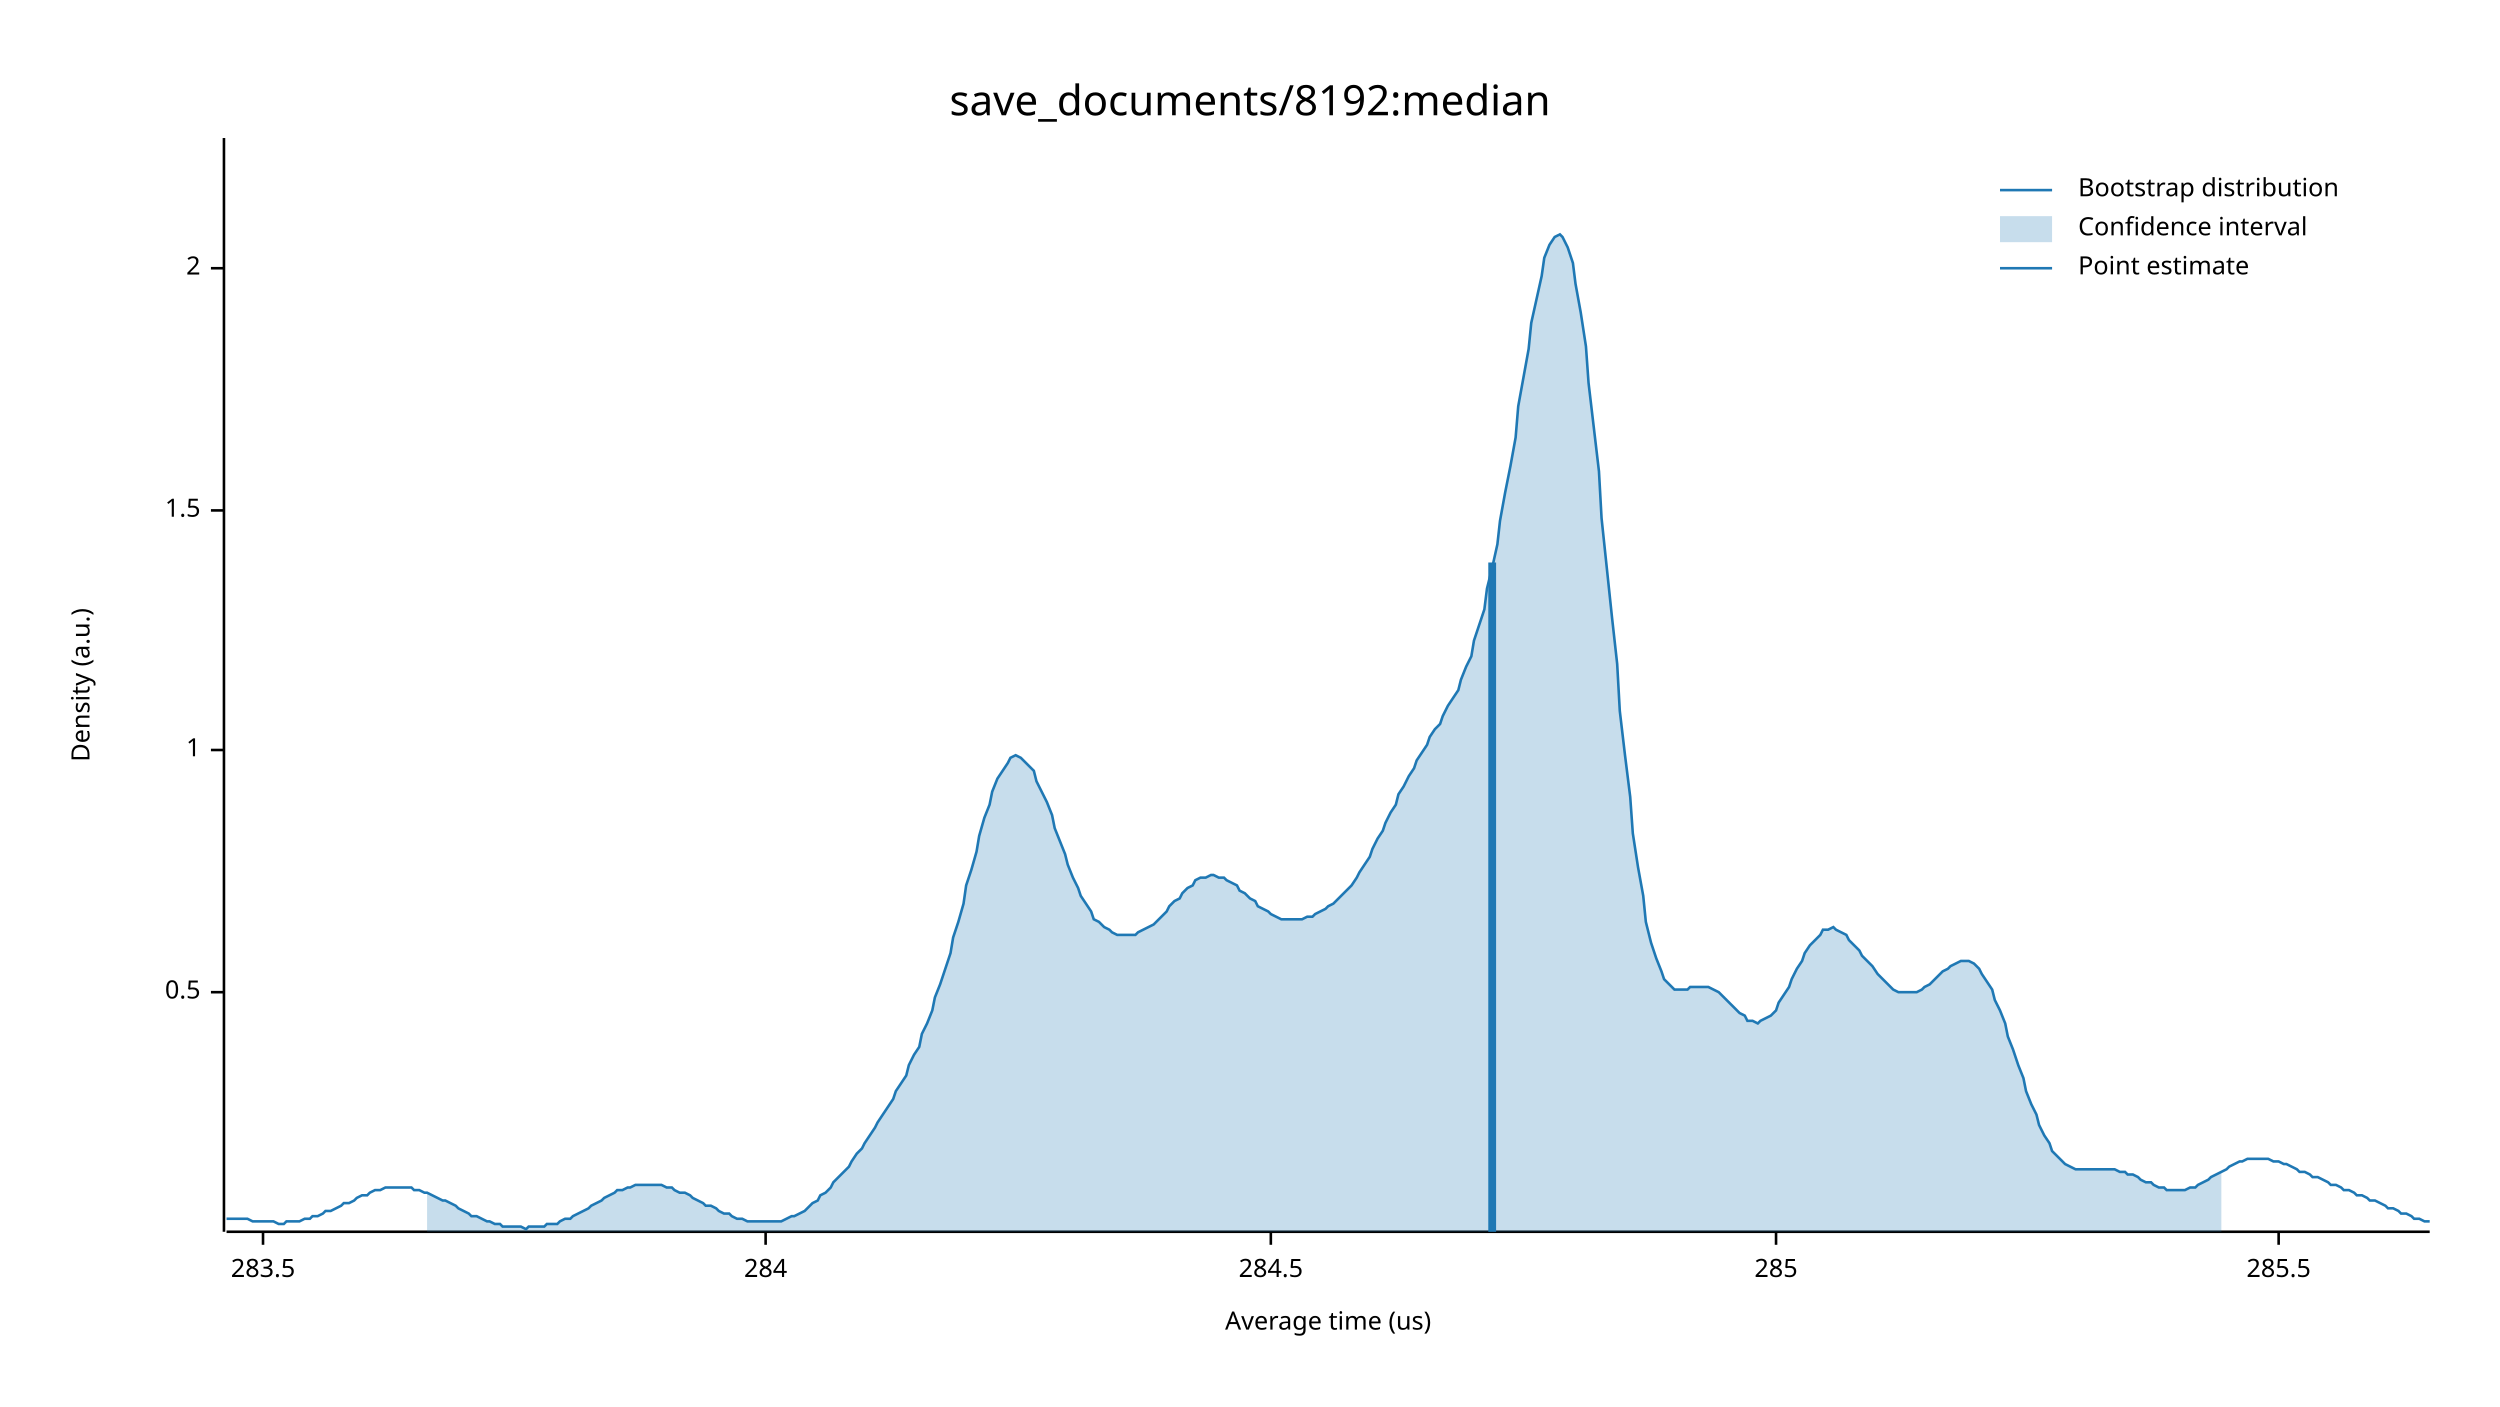
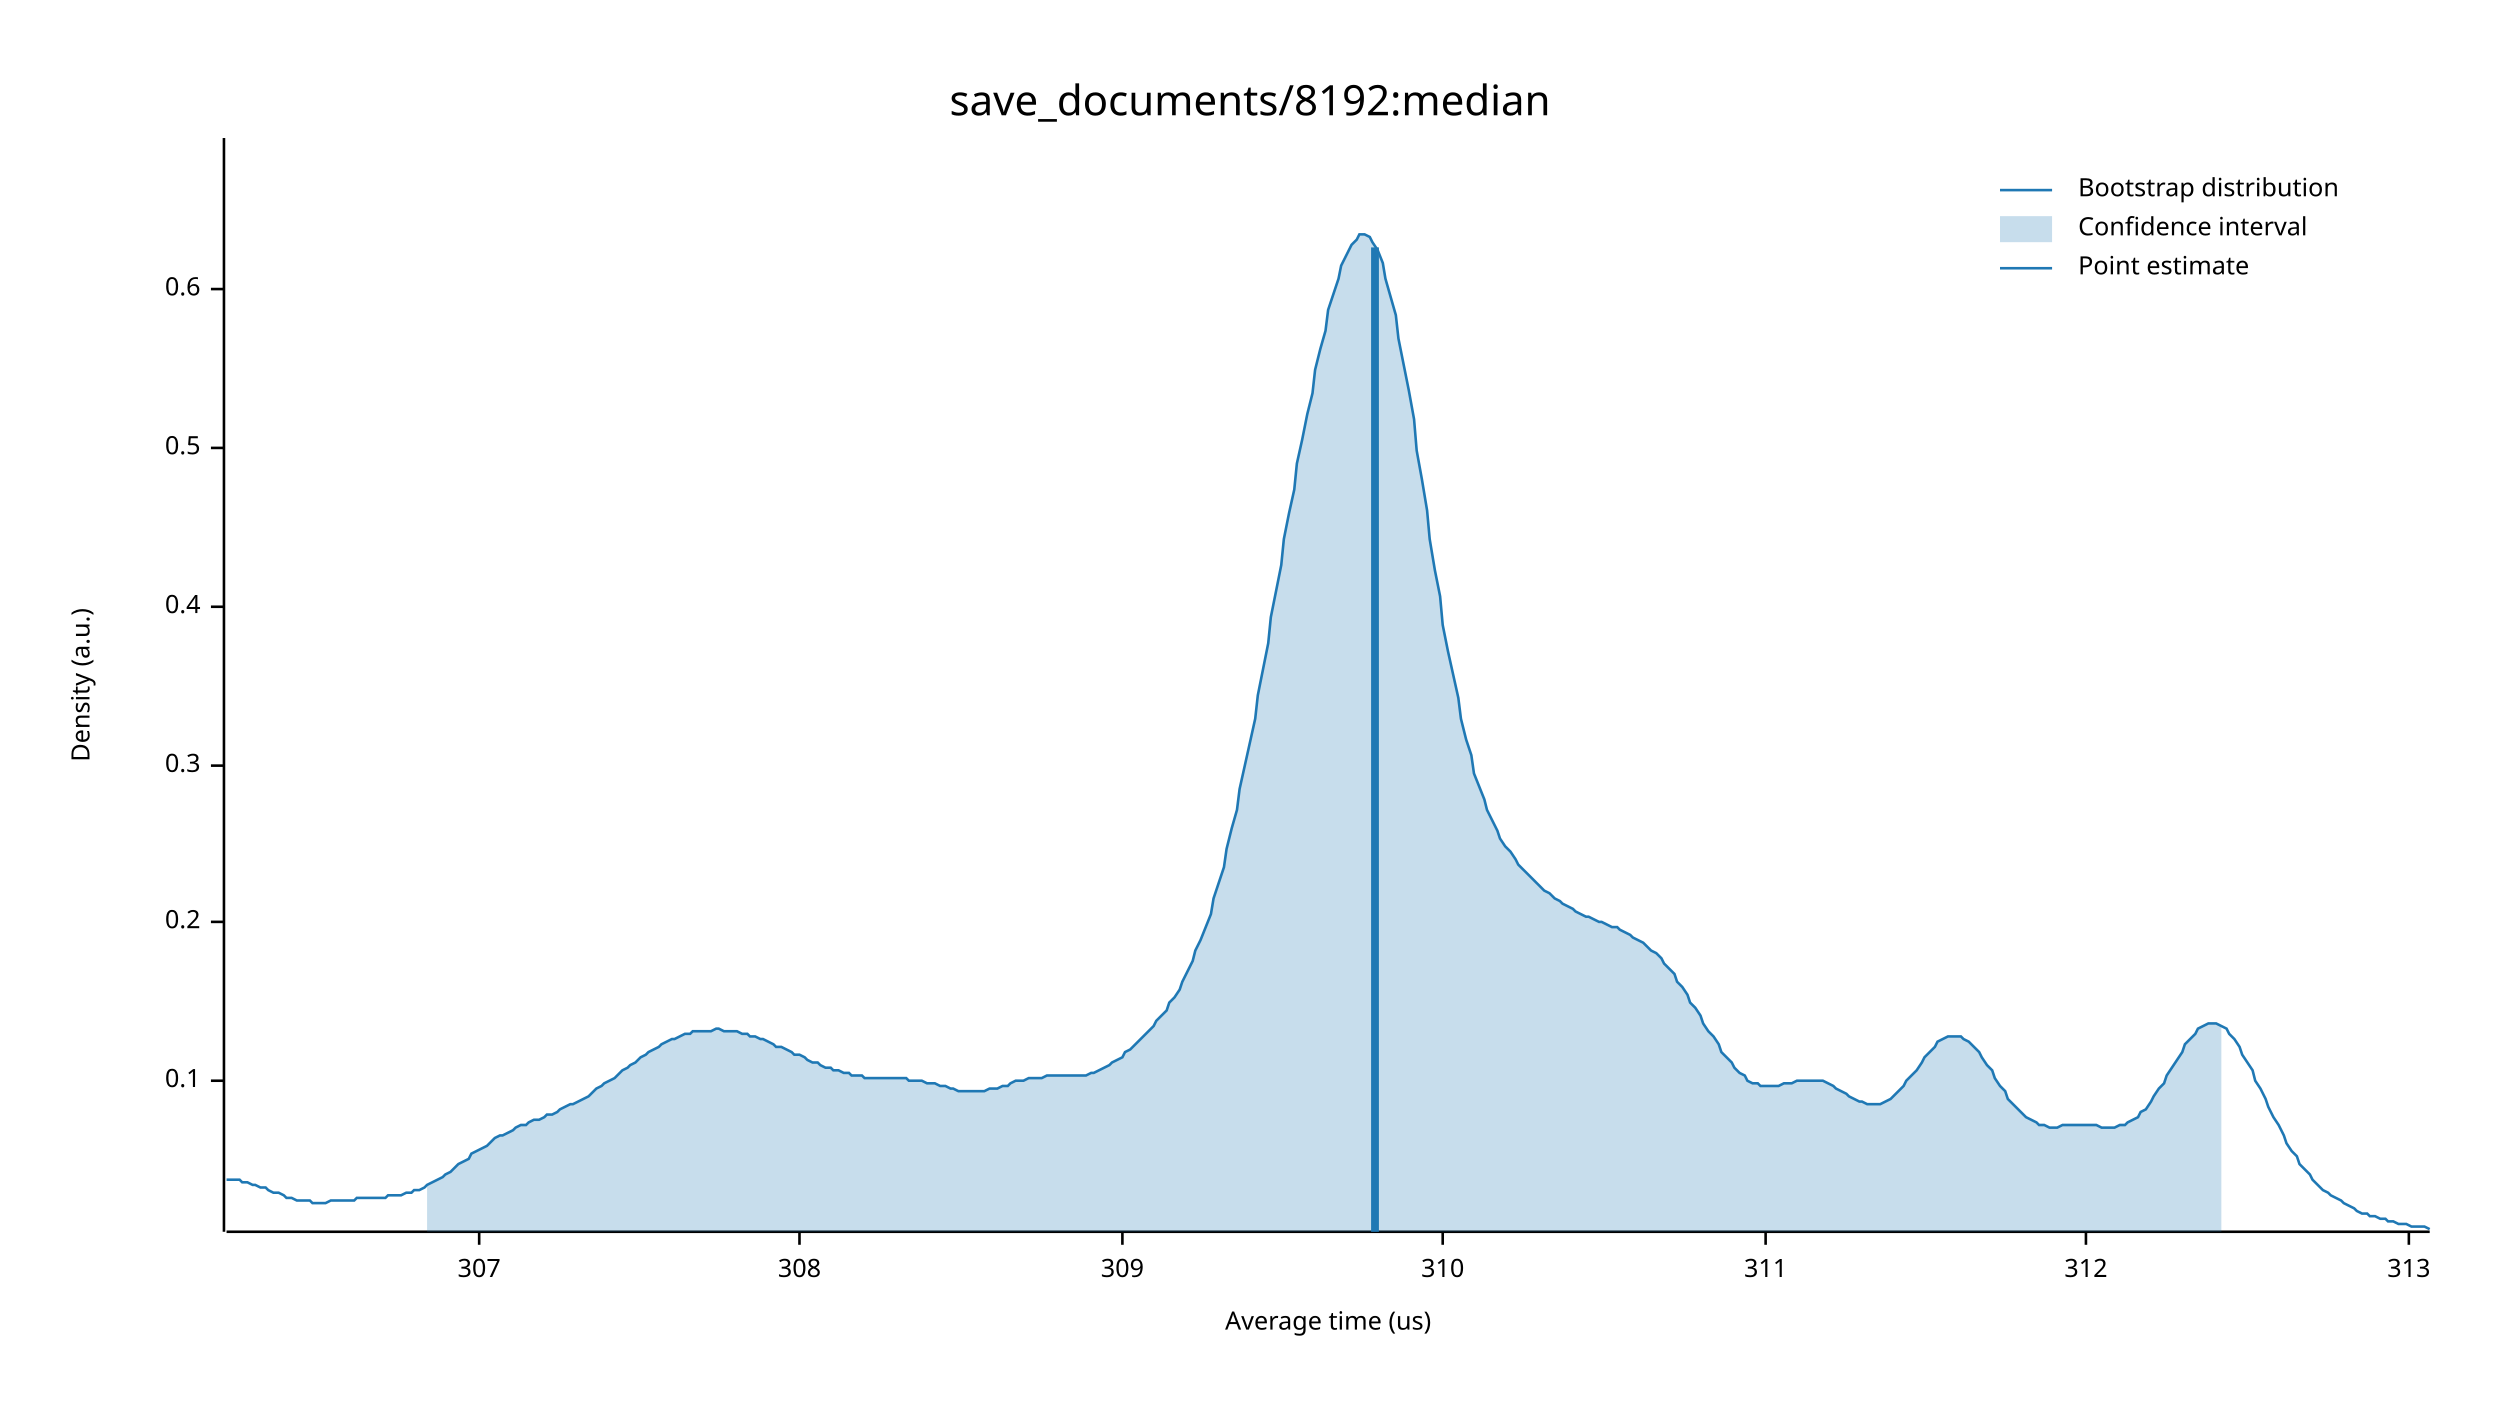
<svg xmlns="http://www.w3.org/2000/svg" width="960" height="540" viewBox="0 0 960 540">
  <text x="480" y="32" dy="0.76em" text-anchor="middle" font-family="sans-serif" font-size="16.129" opacity="1" fill="#000000">
save_documents/8192:median
</text>
  <text x="27" y="263" dy="0.76em" text-anchor="middle" font-family="sans-serif" font-size="9.677" opacity="1" fill="#000000" transform="rotate(270, 27, 263)">
Density (a.u.)
</text>
  <text x="510" y="513" dy="-0.5ex" text-anchor="middle" font-family="sans-serif" font-size="9.677" opacity="1" fill="#000000">
Average time (us)
</text>
  <polyline fill="none" opacity="1" stroke="#000000" stroke-width="1" points="86,53 86,473 " />
-   <text x="77" y="381" dy="0.5ex" text-anchor="end" font-family="sans-serif" font-size="9.677" opacity="1" fill="#000000">
+   <text x="77" y="415" dy="0.5ex" text-anchor="end" font-family="sans-serif" font-size="9.677" opacity="1" fill="#000000">
+ 0.1
+ </text>
+   <polyline fill="none" opacity="1" stroke="#000000" stroke-width="1" points="81,415 86,415 " />
+   <text x="77" y="354" dy="0.5ex" text-anchor="end" font-family="sans-serif" font-size="9.677" opacity="1" fill="#000000">
+ 0.2
+ </text>
+   <polyline fill="none" opacity="1" stroke="#000000" stroke-width="1" points="81,354 86,354 " />
+   <text x="77" y="294" dy="0.5ex" text-anchor="end" font-family="sans-serif" font-size="9.677" opacity="1" fill="#000000">
+ 0.3
+ </text>
+   <polyline fill="none" opacity="1" stroke="#000000" stroke-width="1" points="81,294 86,294 " />
+   <text x="77" y="233" dy="0.5ex" text-anchor="end" font-family="sans-serif" font-size="9.677" opacity="1" fill="#000000">
+ 0.4
+ </text>
+   <polyline fill="none" opacity="1" stroke="#000000" stroke-width="1" points="81,233 86,233 " />
+   <text x="77" y="172" dy="0.5ex" text-anchor="end" font-family="sans-serif" font-size="9.677" opacity="1" fill="#000000">
0.5
</text>
-   <polyline fill="none" opacity="1" stroke="#000000" stroke-width="1" points="81,381 86,381 " />
-   <text x="77" y="288" dy="0.5ex" text-anchor="end" font-family="sans-serif" font-size="9.677" opacity="1" fill="#000000">
- 1
+   <polyline fill="none" opacity="1" stroke="#000000" stroke-width="1" points="81,172 86,172 " />
+   <text x="77" y="111" dy="0.5ex" text-anchor="end" font-family="sans-serif" font-size="9.677" opacity="1" fill="#000000">
+ 0.6
</text>
-   <polyline fill="none" opacity="1" stroke="#000000" stroke-width="1" points="81,288 86,288 " />
-   <text x="77" y="196" dy="0.5ex" text-anchor="end" font-family="sans-serif" font-size="9.677" opacity="1" fill="#000000">
- 1.5
+   <polyline fill="none" opacity="1" stroke="#000000" stroke-width="1" points="81,111 86,111 " />
+   <polyline fill="none" opacity="1" stroke="#000000" stroke-width="1" points="87,473 933,473 " />
+   <text x="184" y="483" dy="0.76em" text-anchor="middle" font-family="sans-serif" font-size="9.677" opacity="1" fill="#000000">
+ 307
</text>
-   <polyline fill="none" opacity="1" stroke="#000000" stroke-width="1" points="81,196 86,196 " />
-   <text x="77" y="103" dy="0.5ex" text-anchor="end" font-family="sans-serif" font-size="9.677" opacity="1" fill="#000000">
- 2
+   <polyline fill="none" opacity="1" stroke="#000000" stroke-width="1" points="184,473 184,478 " />
+   <text x="307" y="483" dy="0.76em" text-anchor="middle" font-family="sans-serif" font-size="9.677" opacity="1" fill="#000000">
+ 308
</text>
-   <polyline fill="none" opacity="1" stroke="#000000" stroke-width="1" points="81,103 86,103 " />
-   <polyline fill="none" opacity="1" stroke="#000000" stroke-width="1" points="87,473 933,473 " />
-   <text x="101" y="483" dy="0.76em" text-anchor="middle" font-family="sans-serif" font-size="9.677" opacity="1" fill="#000000">
- 283.5
+   <polyline fill="none" opacity="1" stroke="#000000" stroke-width="1" points="307,473 307,478 " />
+   <text x="431" y="483" dy="0.76em" text-anchor="middle" font-family="sans-serif" font-size="9.677" opacity="1" fill="#000000">
+ 309
</text>
-   <polyline fill="none" opacity="1" stroke="#000000" stroke-width="1" points="101,473 101,478 " />
-   <text x="294" y="483" dy="0.76em" text-anchor="middle" font-family="sans-serif" font-size="9.677" opacity="1" fill="#000000">
- 284
+   <polyline fill="none" opacity="1" stroke="#000000" stroke-width="1" points="431,473 431,478 " />
+   <text x="554" y="483" dy="0.76em" text-anchor="middle" font-family="sans-serif" font-size="9.677" opacity="1" fill="#000000">
+ 310
</text>
-   <polyline fill="none" opacity="1" stroke="#000000" stroke-width="1" points="294,473 294,478 " />
-   <text x="488" y="483" dy="0.76em" text-anchor="middle" font-family="sans-serif" font-size="9.677" opacity="1" fill="#000000">
- 284.5
+   <polyline fill="none" opacity="1" stroke="#000000" stroke-width="1" points="554,473 554,478 " />
+   <text x="678" y="483" dy="0.76em" text-anchor="middle" font-family="sans-serif" font-size="9.677" opacity="1" fill="#000000">
+ 311
</text>
-   <polyline fill="none" opacity="1" stroke="#000000" stroke-width="1" points="488,473 488,478 " />
-   <text x="682" y="483" dy="0.76em" text-anchor="middle" font-family="sans-serif" font-size="9.677" opacity="1" fill="#000000">
- 285
+   <polyline fill="none" opacity="1" stroke="#000000" stroke-width="1" points="678,473 678,478 " />
+   <text x="801" y="483" dy="0.76em" text-anchor="middle" font-family="sans-serif" font-size="9.677" opacity="1" fill="#000000">
+ 312
</text>
-   <polyline fill="none" opacity="1" stroke="#000000" stroke-width="1" points="682,473 682,478 " />
-   <text x="875" y="483" dy="0.76em" text-anchor="middle" font-family="sans-serif" font-size="9.677" opacity="1" fill="#000000">
- 285.5
+   <polyline fill="none" opacity="1" stroke="#000000" stroke-width="1" points="801,473 801,478 " />
+   <text x="925" y="483" dy="0.76em" text-anchor="middle" font-family="sans-serif" font-size="9.677" opacity="1" fill="#000000">
+ 313
</text>
-   <polyline fill="none" opacity="1" stroke="#000000" stroke-width="1" points="875,473 875,478 " />
-   <polyline fill="none" opacity="1" stroke="#1F78B4" stroke-width="1" points="87,468 88,468 90,468 92,468 93,468 95,468 97,469 98,469 100,469 102,469 103,469 105,469 107,470 109,470 110,469 112,469 114,469 115,469 117,468 119,468 120,467 122,467 124,466 125,465 127,465 129,464 131,463 132,462 134,462 136,461 137,460 139,459 141,459 142,458 144,457 146,457 148,456 149,456 151,456 153,456 154,456 156,456 158,456 159,457 161,457 163,458 164,458 166,459 168,460 170,461 171,461 173,462 175,463 176,464 178,465 180,466 181,467 183,467 185,468 187,469 188,469 190,470 192,470 193,471 195,471 197,471 198,471 200,471 202,472 203,471 205,471 207,471 209,471 210,470 212,470 214,470 215,469 217,468 219,468 220,467 222,466 224,465 226,464 227,463 229,462 231,461 232,460 234,459 236,458 237,457 239,457 241,456 242,456 244,455 246,455 248,455 249,455 251,455 253,455 254,455 256,456 258,456 259,457 261,458 263,458 265,459 266,460 268,461 270,462 271,463 273,463 275,464 276,465 278,466 280,466 281,467 283,468 285,468 287,469 288,469 290,469 292,469 293,469 295,469 297,469 298,469 300,469 302,468 304,467 305,467 307,466 309,465 310,464 312,462 314,461 315,459 317,458 319,456 320,454 322,452 324,450 326,448 327,446 329,443 331,441 332,439 334,436 336,433 337,431 339,428 341,425 343,422 344,419 346,416 348,413 349,409 351,405 353,402 354,397 356,393 358,388 359,383 361,378 363,372 365,366 366,360 368,354 370,347 371,340 373,334 375,327 376,321 378,314 380,309 381,304 383,299 385,296 387,293 388,291 390,290 392,291 393,292 395,294 397,296 398,300 400,304 402,308 404,313 405,318 407,323 409,328 410,332 412,337 414,341 415,344 417,347 419,350 420,353 422,354 424,356 426,357 427,358 429,359 431,359 432,359 434,359 436,359 437,358 439,357 441,356 443,355 444,354 446,352 448,350 449,348 451,346 453,345 454,343 456,341 458,340 459,338 461,337 463,337 465,336 466,336 468,337 470,337 471,338 473,339 475,340 476,342 478,343 480,345 482,346 483,348 485,349 487,350 488,351 490,352 492,353 493,353 495,353 497,353 498,353 500,353 502,352 504,352 505,351 507,350 509,349 510,348 512,347 514,345 515,344 517,342 519,340 521,337 522,335 524,332 526,329 527,326 529,322 531,319 532,316 534,312 536,309 537,305 539,302 541,298 543,295 544,292 546,289 548,286 549,283 551,280 553,278 554,275 556,271 558,268 560,265 561,261 563,256 565,252 566,246 568,240 570,234 571,226 573,218 575,209 576,200 578,189 580,179 582,168 583,156 585,145 587,134 588,124 590,115 592,106 593,99 595,94 597,91 599,90 600,91 602,95 604,101 605,109 607,120 609,133 610,147 612,164 614,181 615,199 617,218 619,237 621,255 622,273 624,290 626,306 627,320 629,333 631,344 632,354 634,362 636,368 638,373 639,376 641,378 643,380 644,380 646,380 648,380 649,379 651,379 653,379 654,379 656,379 658,380 660,381 661,382 663,384 665,386 666,387 668,389 670,390 671,392 673,392 675,393 676,392 678,391 680,390 682,388 683,385 685,382 687,379 688,376 690,372 692,369 693,366 695,363 697,361 699,359 700,357 702,357 704,356 705,357 707,358 709,359 710,361 712,363 714,365 715,367 717,369 719,371 721,374 722,375 724,377 726,379 727,380 729,381 731,381 732,381 734,381 736,381 738,380 739,379 741,378 743,376 744,375 746,373 748,372 749,371 751,370 753,369 754,369 756,369 758,370 760,372 761,374 763,377 765,380 766,384 768,388 770,393 771,398 773,403 775,409 777,414 778,419 780,424 782,428 783,432 785,436 787,439 788,442 790,444 792,446 793,447 795,448 797,449 799,449 800,449 802,449 804,449 805,449 807,449 809,449 810,449 812,449 814,450 816,450 817,451 819,451 821,452 822,453 824,454 826,454 827,455 829,456 831,456 832,457 834,457 836,457 838,457 839,457 841,456 843,456 844,455 846,454 848,453 849,452 851,451 853,450 855,449 856,448 858,447 860,446 861,446 863,445 865,445 866,445 868,445 870,445 871,445 873,446 875,446 877,447 878,447 880,448 882,449 883,450 885,450 887,451 888,452 890,452 892,453 894,454 895,455 897,455 899,456 900,457 902,457 904,458 905,459 907,459 909,460 910,461 912,461 914,462 916,463 917,464 919,464 921,465 922,466 924,466 926,467 927,468 929,468 931,469 933,469 " />
-   <polygon opacity="0.25" fill="#1F78B4" points="164,458 166,459 168,460 170,461 171,461 173,462 175,463 176,464 178,465 180,466 181,467 183,467 185,468 187,469 188,469 190,470 192,470 193,471 195,471 197,471 198,471 200,471 202,472 203,471 205,471 207,471 209,471 210,470 212,470 214,470 215,469 217,468 219,468 220,467 222,466 224,465 226,464 227,463 229,462 231,461 232,460 234,459 236,458 237,457 239,457 241,456 242,456 244,455 246,455 248,455 249,455 251,455 253,455 254,455 256,456 258,456 259,457 261,458 263,458 265,459 266,460 268,461 270,462 271,463 273,463 275,464 276,465 278,466 280,466 281,467 283,468 285,468 287,469 288,469 290,469 292,469 293,469 295,469 297,469 298,469 300,469 302,468 304,467 305,467 307,466 309,465 310,464 312,462 314,461 315,459 317,458 319,456 320,454 322,452 324,450 326,448 327,446 329,443 331,441 332,439 334,436 336,433 337,431 339,428 341,425 343,422 344,419 346,416 348,413 349,409 351,405 353,402 354,397 356,393 358,388 359,383 361,378 363,372 365,366 366,360 368,354 370,347 371,340 373,334 375,327 376,321 378,314 380,309 381,304 383,299 385,296 387,293 388,291 390,290 392,291 393,292 395,294 397,296 398,300 400,304 402,308 404,313 405,318 407,323 409,328 410,332 412,337 414,341 415,344 417,347 419,350 420,353 422,354 424,356 426,357 427,358 429,359 431,359 432,359 434,359 436,359 437,358 439,357 441,356 443,355 444,354 446,352 448,350 449,348 451,346 453,345 454,343 456,341 458,340 459,338 461,337 463,337 465,336 466,336 468,337 470,337 471,338 473,339 475,340 476,342 478,343 480,345 482,346 483,348 485,349 487,350 488,351 490,352 492,353 493,353 495,353 497,353 498,353 500,353 502,352 504,352 505,351 507,350 509,349 510,348 512,347 514,345 515,344 517,342 519,340 521,337 522,335 524,332 526,329 527,326 529,322 531,319 532,316 534,312 536,309 537,305 539,302 541,298 543,295 544,292 546,289 548,286 549,283 551,280 553,278 554,275 556,271 558,268 560,265 561,261 563,256 565,252 566,246 568,240 570,234 571,226 573,218 575,209 576,200 578,189 580,179 582,168 583,156 585,145 587,134 588,124 590,115 592,106 593,99 595,94 597,91 599,90 600,91 602,95 604,101 605,109 607,120 609,133 610,147 612,164 614,181 615,199 617,218 619,237 621,255 622,273 624,290 626,306 627,320 629,333 631,344 632,354 634,362 636,368 638,373 639,376 641,378 643,380 644,380 646,380 648,380 649,379 651,379 653,379 654,379 656,379 658,380 660,381 661,382 663,384 665,386 666,387 668,389 670,390 671,392 673,392 675,393 676,392 678,391 680,390 682,388 683,385 685,382 687,379 688,376 690,372 692,369 693,366 695,363 697,361 699,359 700,357 702,357 704,356 705,357 707,358 709,359 710,361 712,363 714,365 715,367 717,369 719,371 721,374 722,375 724,377 726,379 727,380 729,381 731,381 732,381 734,381 736,381 738,380 739,379 741,378 743,376 744,375 746,373 748,372 749,371 751,370 753,369 754,369 756,369 758,370 760,372 761,374 763,377 765,380 766,384 768,388 770,393 771,398 773,403 775,409 777,414 778,419 780,424 782,428 783,432 785,436 787,439 788,442 790,444 792,446 793,447 795,448 797,449 799,449 800,449 802,449 804,449 805,449 807,449 809,449 810,449 812,449 814,450 816,450 817,451 819,451 821,452 822,453 824,454 826,454 827,455 829,456 831,456 832,457 834,457 836,457 838,457 839,457 841,456 843,456 844,455 846,454 848,453 849,452 851,451 853,450 853,473 164,473 " />
-   <polyline fill="none" opacity="1" stroke="#1F78B4" stroke-width="3" points="573,473 573,216 " />
+   <polyline fill="none" opacity="1" stroke="#000000" stroke-width="1" points="925,473 925,478 " />
+   <polyline fill="none" opacity="1" stroke="#1F78B4" stroke-width="1" points="87,453 88,453 90,453 92,453 93,454 95,454 97,455 98,455 100,456 102,456 103,457 105,458 107,458 109,459 110,460 112,460 114,461 115,461 117,461 119,461 120,462 122,462 124,462 125,462 127,461 129,461 131,461 132,461 134,461 136,461 137,460 139,460 141,460 142,460 144,460 146,460 148,460 149,459 151,459 153,459 154,459 156,458 158,458 159,457 161,457 163,456 164,455 166,454 168,453 170,452 171,451 173,450 175,448 176,447 178,446 180,445 181,443 183,442 185,441 187,440 188,439 190,437 192,436 193,436 195,435 197,434 198,433 200,432 202,432 203,431 205,430 207,430 209,429 210,428 212,428 214,427 215,426 217,425 219,424 220,424 222,423 224,422 226,421 227,420 229,418 231,417 232,416 234,415 236,414 237,413 239,411 241,410 242,409 244,408 246,406 248,405 249,404 251,403 253,402 254,401 256,400 258,399 259,399 261,398 263,397 265,397 266,396 268,396 270,396 271,396 273,396 275,395 276,395 278,396 280,396 281,396 283,396 285,397 287,397 288,398 290,398 292,399 293,399 295,400 297,401 298,402 300,402 302,403 304,404 305,405 307,405 309,406 310,407 312,408 314,408 315,409 317,410 319,410 320,411 322,411 324,412 326,412 327,413 329,413 331,413 332,414 334,414 336,414 337,414 339,414 341,414 343,414 344,414 346,414 348,414 349,415 351,415 353,415 354,415 356,416 358,416 359,416 361,417 363,417 365,418 366,418 368,419 370,419 371,419 373,419 375,419 376,419 378,419 380,418 381,418 383,418 385,417 387,417 388,416 390,415 392,415 393,415 395,414 397,414 398,414 400,414 402,413 404,413 405,413 407,413 409,413 410,413 412,413 414,413 415,413 417,413 419,412 420,412 422,411 424,410 426,409 427,408 429,407 431,406 432,404 434,403 436,401 437,400 439,398 441,396 443,394 444,392 446,390 448,388 449,385 451,383 453,380 454,377 456,373 458,369 459,365 461,361 463,356 465,351 466,345 468,339 470,333 471,326 473,318 475,311 476,303 478,294 480,285 482,276 483,267 485,257 487,247 488,237 490,227 492,217 493,207 495,197 497,188 498,178 500,169 502,159 504,151 505,142 507,134 509,127 510,119 512,113 514,107 515,102 517,98 519,94 521,92 522,90 524,90 526,91 527,93 529,96 531,101 532,107 534,114 536,121 537,130 539,140 541,150 543,161 544,173 546,184 548,196 549,207 551,219 553,229 554,240 556,250 558,259 560,268 561,276 563,284 565,290 566,297 568,302 570,307 571,311 573,315 575,319 576,322 578,325 580,327 582,330 583,332 585,334 587,336 588,337 590,339 592,341 593,342 595,343 597,345 599,346 600,347 602,348 604,349 605,350 607,351 609,352 610,352 612,353 614,354 615,354 617,355 619,356 621,356 622,357 624,358 626,359 627,360 629,361 631,362 632,363 634,365 636,366 638,368 639,370 641,372 643,374 644,377 646,379 648,382 649,385 651,387 653,390 654,393 656,396 658,398 660,401 661,404 663,406 665,408 666,410 668,412 670,413 671,415 673,416 675,416 676,417 678,417 680,417 682,417 683,417 685,416 687,416 688,416 690,415 692,415 693,415 695,415 697,415 699,415 700,415 702,416 704,417 705,418 707,419 709,420 710,421 712,422 714,423 715,423 717,424 719,424 721,424 722,424 724,423 726,422 727,421 729,419 731,417 732,415 734,413 736,411 738,408 739,406 741,404 743,402 744,400 746,399 748,398 749,398 751,398 753,398 754,399 756,400 758,402 760,404 761,406 763,409 765,411 766,414 768,417 770,419 771,422 773,424 775,426 777,428 778,429 780,430 782,431 783,432 785,432 787,433 788,433 790,433 792,432 793,432 795,432 797,432 799,432 800,432 802,432 804,432 805,432 807,433 809,433 810,433 812,433 814,432 816,432 817,431 819,430 821,429 822,427 824,426 826,423 827,421 829,418 831,416 832,413 834,410 836,407 838,404 839,401 841,399 843,397 844,395 846,394 848,393 849,393 851,393 853,394 855,395 856,397 858,399 860,402 861,405 863,408 865,411 866,415 868,418 870,422 871,425 873,429 875,432 877,436 878,439 880,442 882,444 883,447 885,449 887,451 888,453 890,455 892,457 894,458 895,459 897,460 899,461 900,462 902,463 904,464 905,465 907,466 909,466 910,467 912,467 914,468 916,468 917,469 919,469 921,470 922,470 924,470 926,471 927,471 929,471 931,471 933,472 " />
+   <polygon opacity="0.25" fill="#1F78B4" points="164,455 166,454 168,453 170,452 171,451 173,450 175,448 176,447 178,446 180,445 181,443 183,442 185,441 187,440 188,439 190,437 192,436 193,436 195,435 197,434 198,433 200,432 202,432 203,431 205,430 207,430 209,429 210,428 212,428 214,427 215,426 217,425 219,424 220,424 222,423 224,422 226,421 227,420 229,418 231,417 232,416 234,415 236,414 237,413 239,411 241,410 242,409 244,408 246,406 248,405 249,404 251,403 253,402 254,401 256,400 258,399 259,399 261,398 263,397 265,397 266,396 268,396 270,396 271,396 273,396 275,395 276,395 278,396 280,396 281,396 283,396 285,397 287,397 288,398 290,398 292,399 293,399 295,400 297,401 298,402 300,402 302,403 304,404 305,405 307,405 309,406 310,407 312,408 314,408 315,409 317,410 319,410 320,411 322,411 324,412 326,412 327,413 329,413 331,413 332,414 334,414 336,414 337,414 339,414 341,414 343,414 344,414 346,414 348,414 349,415 351,415 353,415 354,415 356,416 358,416 359,416 361,417 363,417 365,418 366,418 368,419 370,419 371,419 373,419 375,419 376,419 378,419 380,418 381,418 383,418 385,417 387,417 388,416 390,415 392,415 393,415 395,414 397,414 398,414 400,414 402,413 404,413 405,413 407,413 409,413 410,413 412,413 414,413 415,413 417,413 419,412 420,412 422,411 424,410 426,409 427,408 429,407 431,406 432,404 434,403 436,401 437,400 439,398 441,396 443,394 444,392 446,390 448,388 449,385 451,383 453,380 454,377 456,373 458,369 459,365 461,361 463,356 465,351 466,345 468,339 470,333 471,326 473,318 475,311 476,303 478,294 480,285 482,276 483,267 485,257 487,247 488,237 490,227 492,217 493,207 495,197 497,188 498,178 500,169 502,159 504,151 505,142 507,134 509,127 510,119 512,113 514,107 515,102 517,98 519,94 521,92 522,90 524,90 526,91 527,93 529,96 531,101 532,107 534,114 536,121 537,130 539,140 541,150 543,161 544,173 546,184 548,196 549,207 551,219 553,229 554,240 556,250 558,259 560,268 561,276 563,284 565,290 566,297 568,302 570,307 571,311 573,315 575,319 576,322 578,325 580,327 582,330 583,332 585,334 587,336 588,337 590,339 592,341 593,342 595,343 597,345 599,346 600,347 602,348 604,349 605,350 607,351 609,352 610,352 612,353 614,354 615,354 617,355 619,356 621,356 622,357 624,358 626,359 627,360 629,361 631,362 632,363 634,365 636,366 638,368 639,370 641,372 643,374 644,377 646,379 648,382 649,385 651,387 653,390 654,393 656,396 658,398 660,401 661,404 663,406 665,408 666,410 668,412 670,413 671,415 673,416 675,416 676,417 678,417 680,417 682,417 683,417 685,416 687,416 688,416 690,415 692,415 693,415 695,415 697,415 699,415 700,415 702,416 704,417 705,418 707,419 709,420 710,421 712,422 714,423 715,423 717,424 719,424 721,424 722,424 724,423 726,422 727,421 729,419 731,417 732,415 734,413 736,411 738,408 739,406 741,404 743,402 744,400 746,399 748,398 749,398 751,398 753,398 754,399 756,400 758,402 760,404 761,406 763,409 765,411 766,414 768,417 770,419 771,422 773,424 775,426 777,428 778,429 780,430 782,431 783,432 785,432 787,433 788,433 790,433 792,432 793,432 795,432 797,432 799,432 800,432 802,432 804,432 805,432 807,433 809,433 810,433 812,433 814,432 816,432 817,431 819,430 821,429 822,427 824,426 826,423 827,421 829,418 831,416 832,413 834,410 836,407 838,404 839,401 841,399 843,397 844,395 846,394 848,393 849,393 851,393 853,394 853,473 164,473 " />
+   <polyline fill="none" opacity="1" stroke="#1F78B4" stroke-width="3" points="528,473 528,95 " />
  <text x="798" y="68" dy="0.76em" text-anchor="start" font-family="sans-serif" font-size="9.677" opacity="1" fill="#000000">
Bootstrap distribution
</text>
  <text x="798" y="83" dy="0.76em" text-anchor="start" font-family="sans-serif" font-size="9.677" opacity="1" fill="#000000">
Confidence interval
</text>
  <text x="798" y="98" dy="0.76em" text-anchor="start" font-family="sans-serif" font-size="9.677" opacity="1" fill="#000000">
Point estimate
</text>
  <polyline fill="none" opacity="1" stroke="#1F78B4" stroke-width="1" points="768,73 788,73 " />
  <rect x="768" y="83" width="20" height="10" opacity="0.25" fill="#1F78B4" stroke="none" />
  <polyline fill="none" opacity="1" stroke="#1F78B4" stroke-width="1" points="768,103 788,103 " />
</svg>
